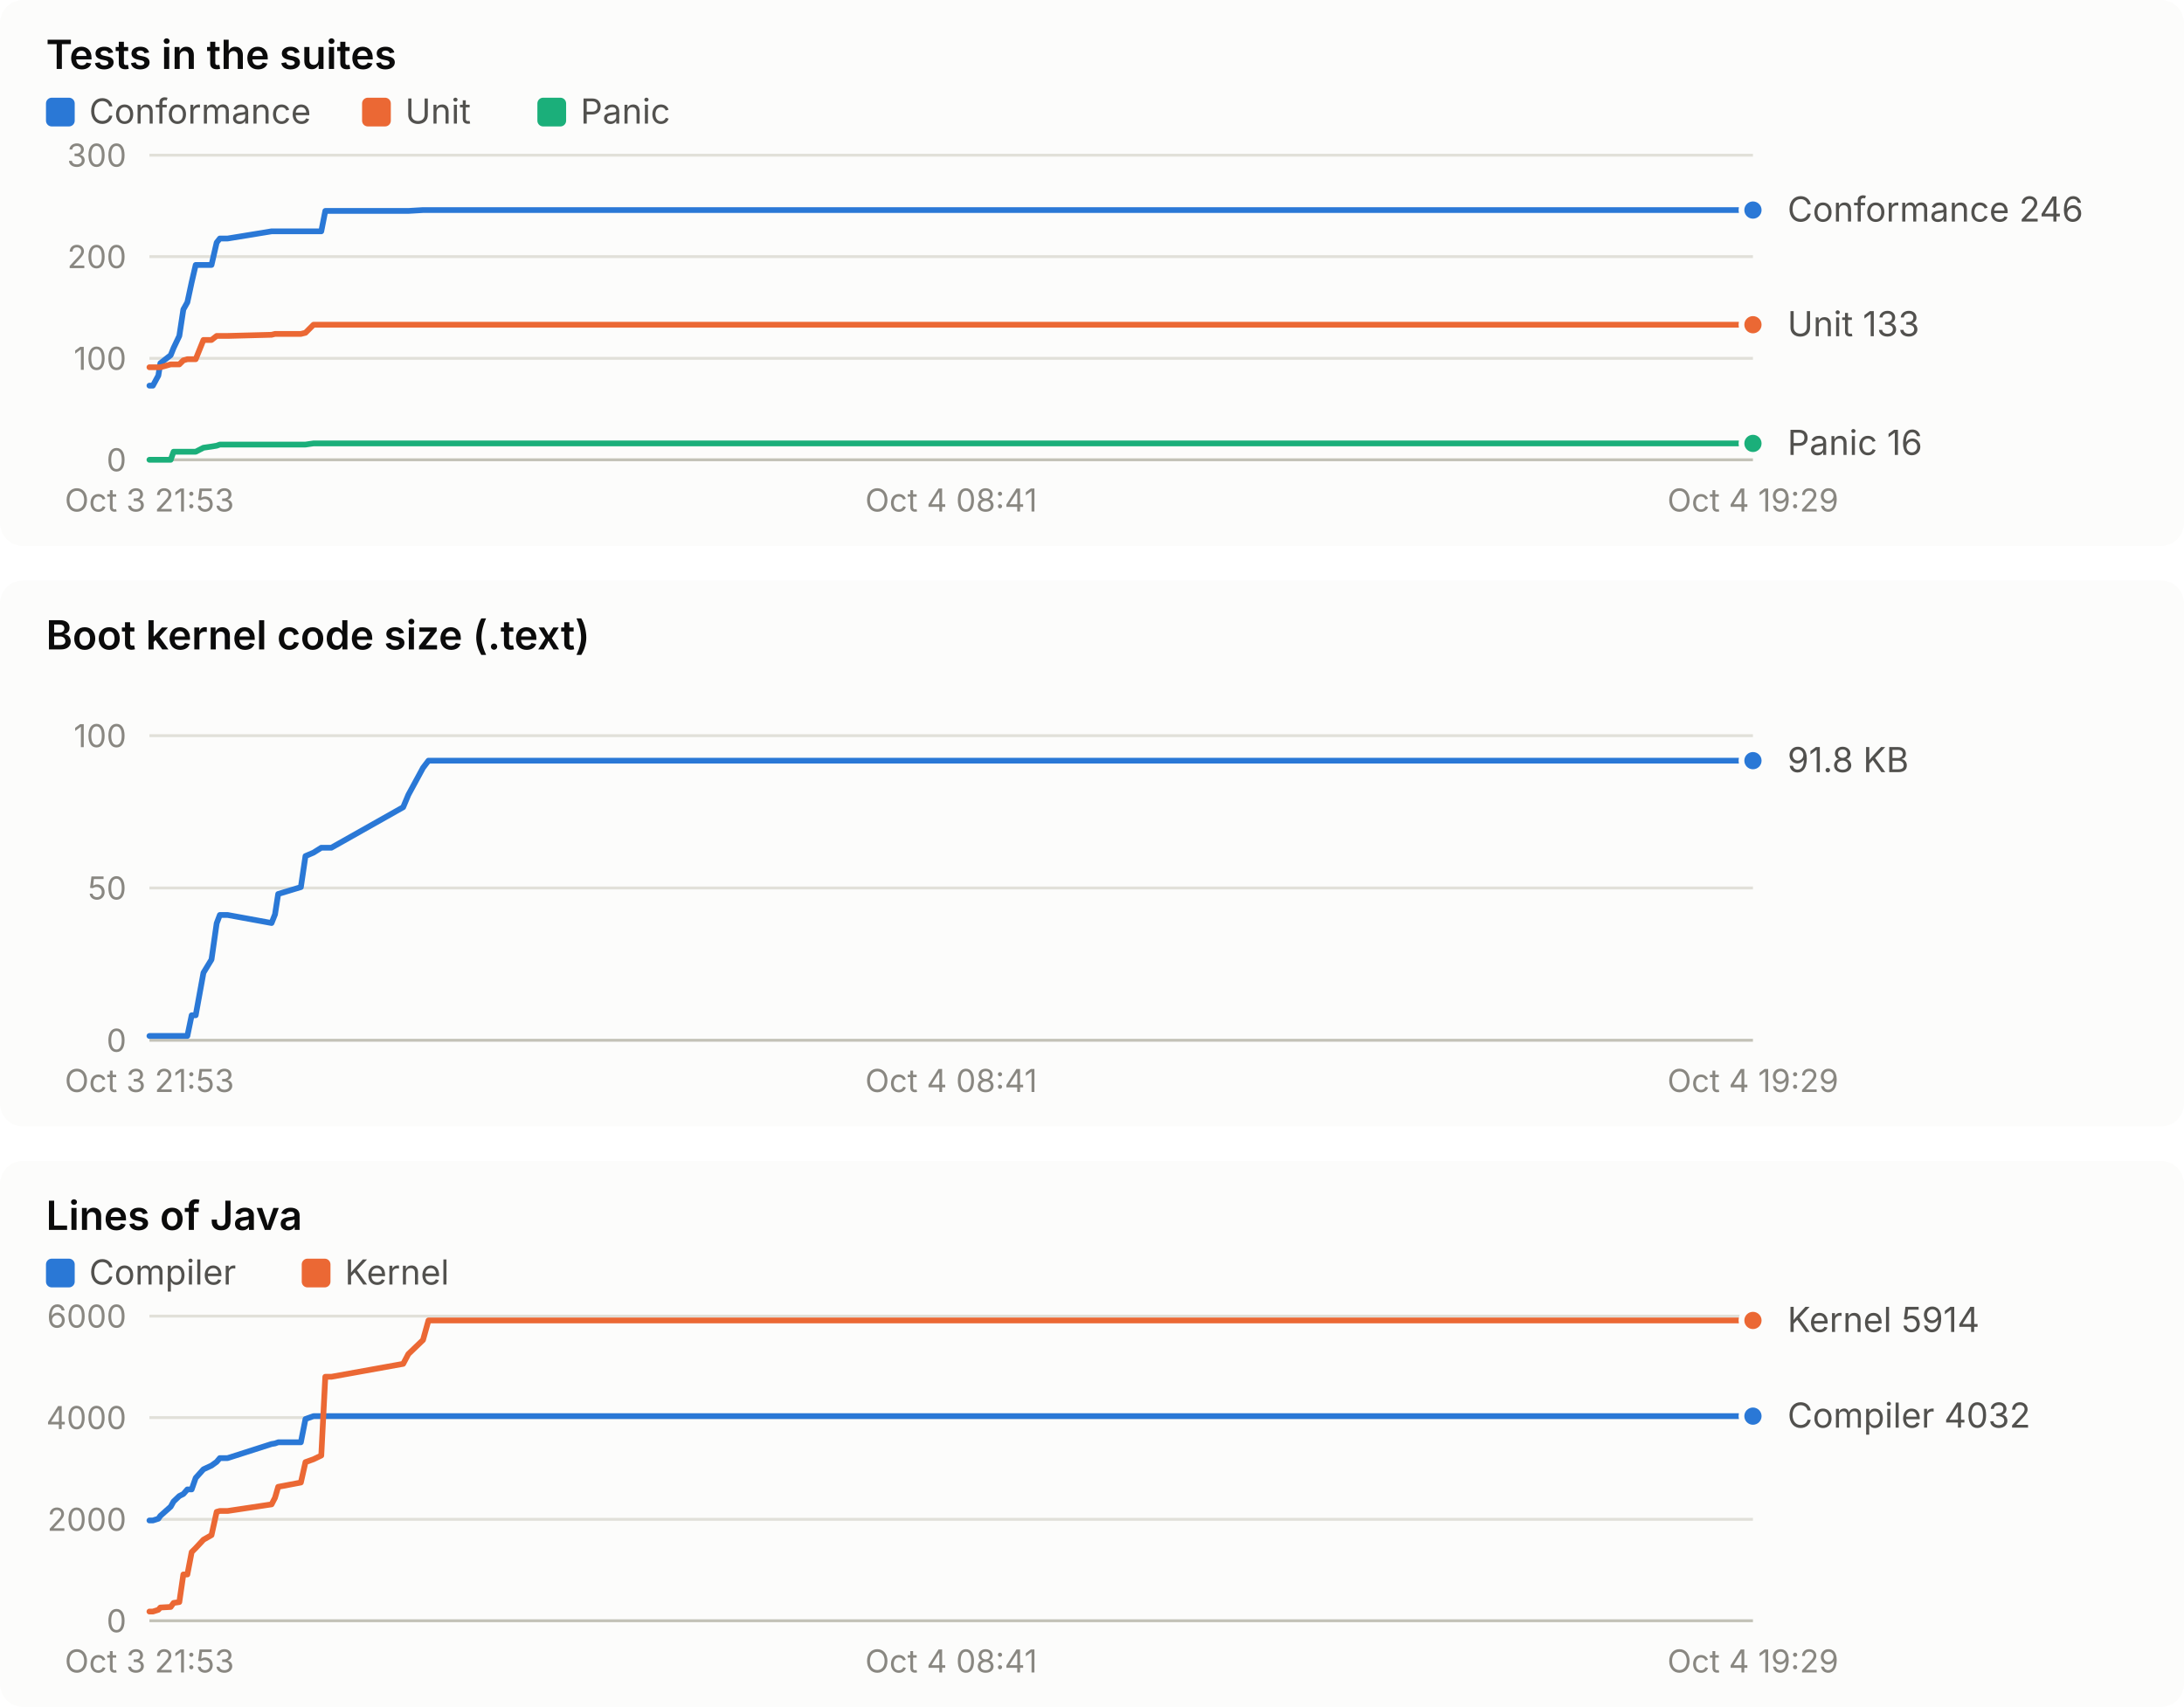
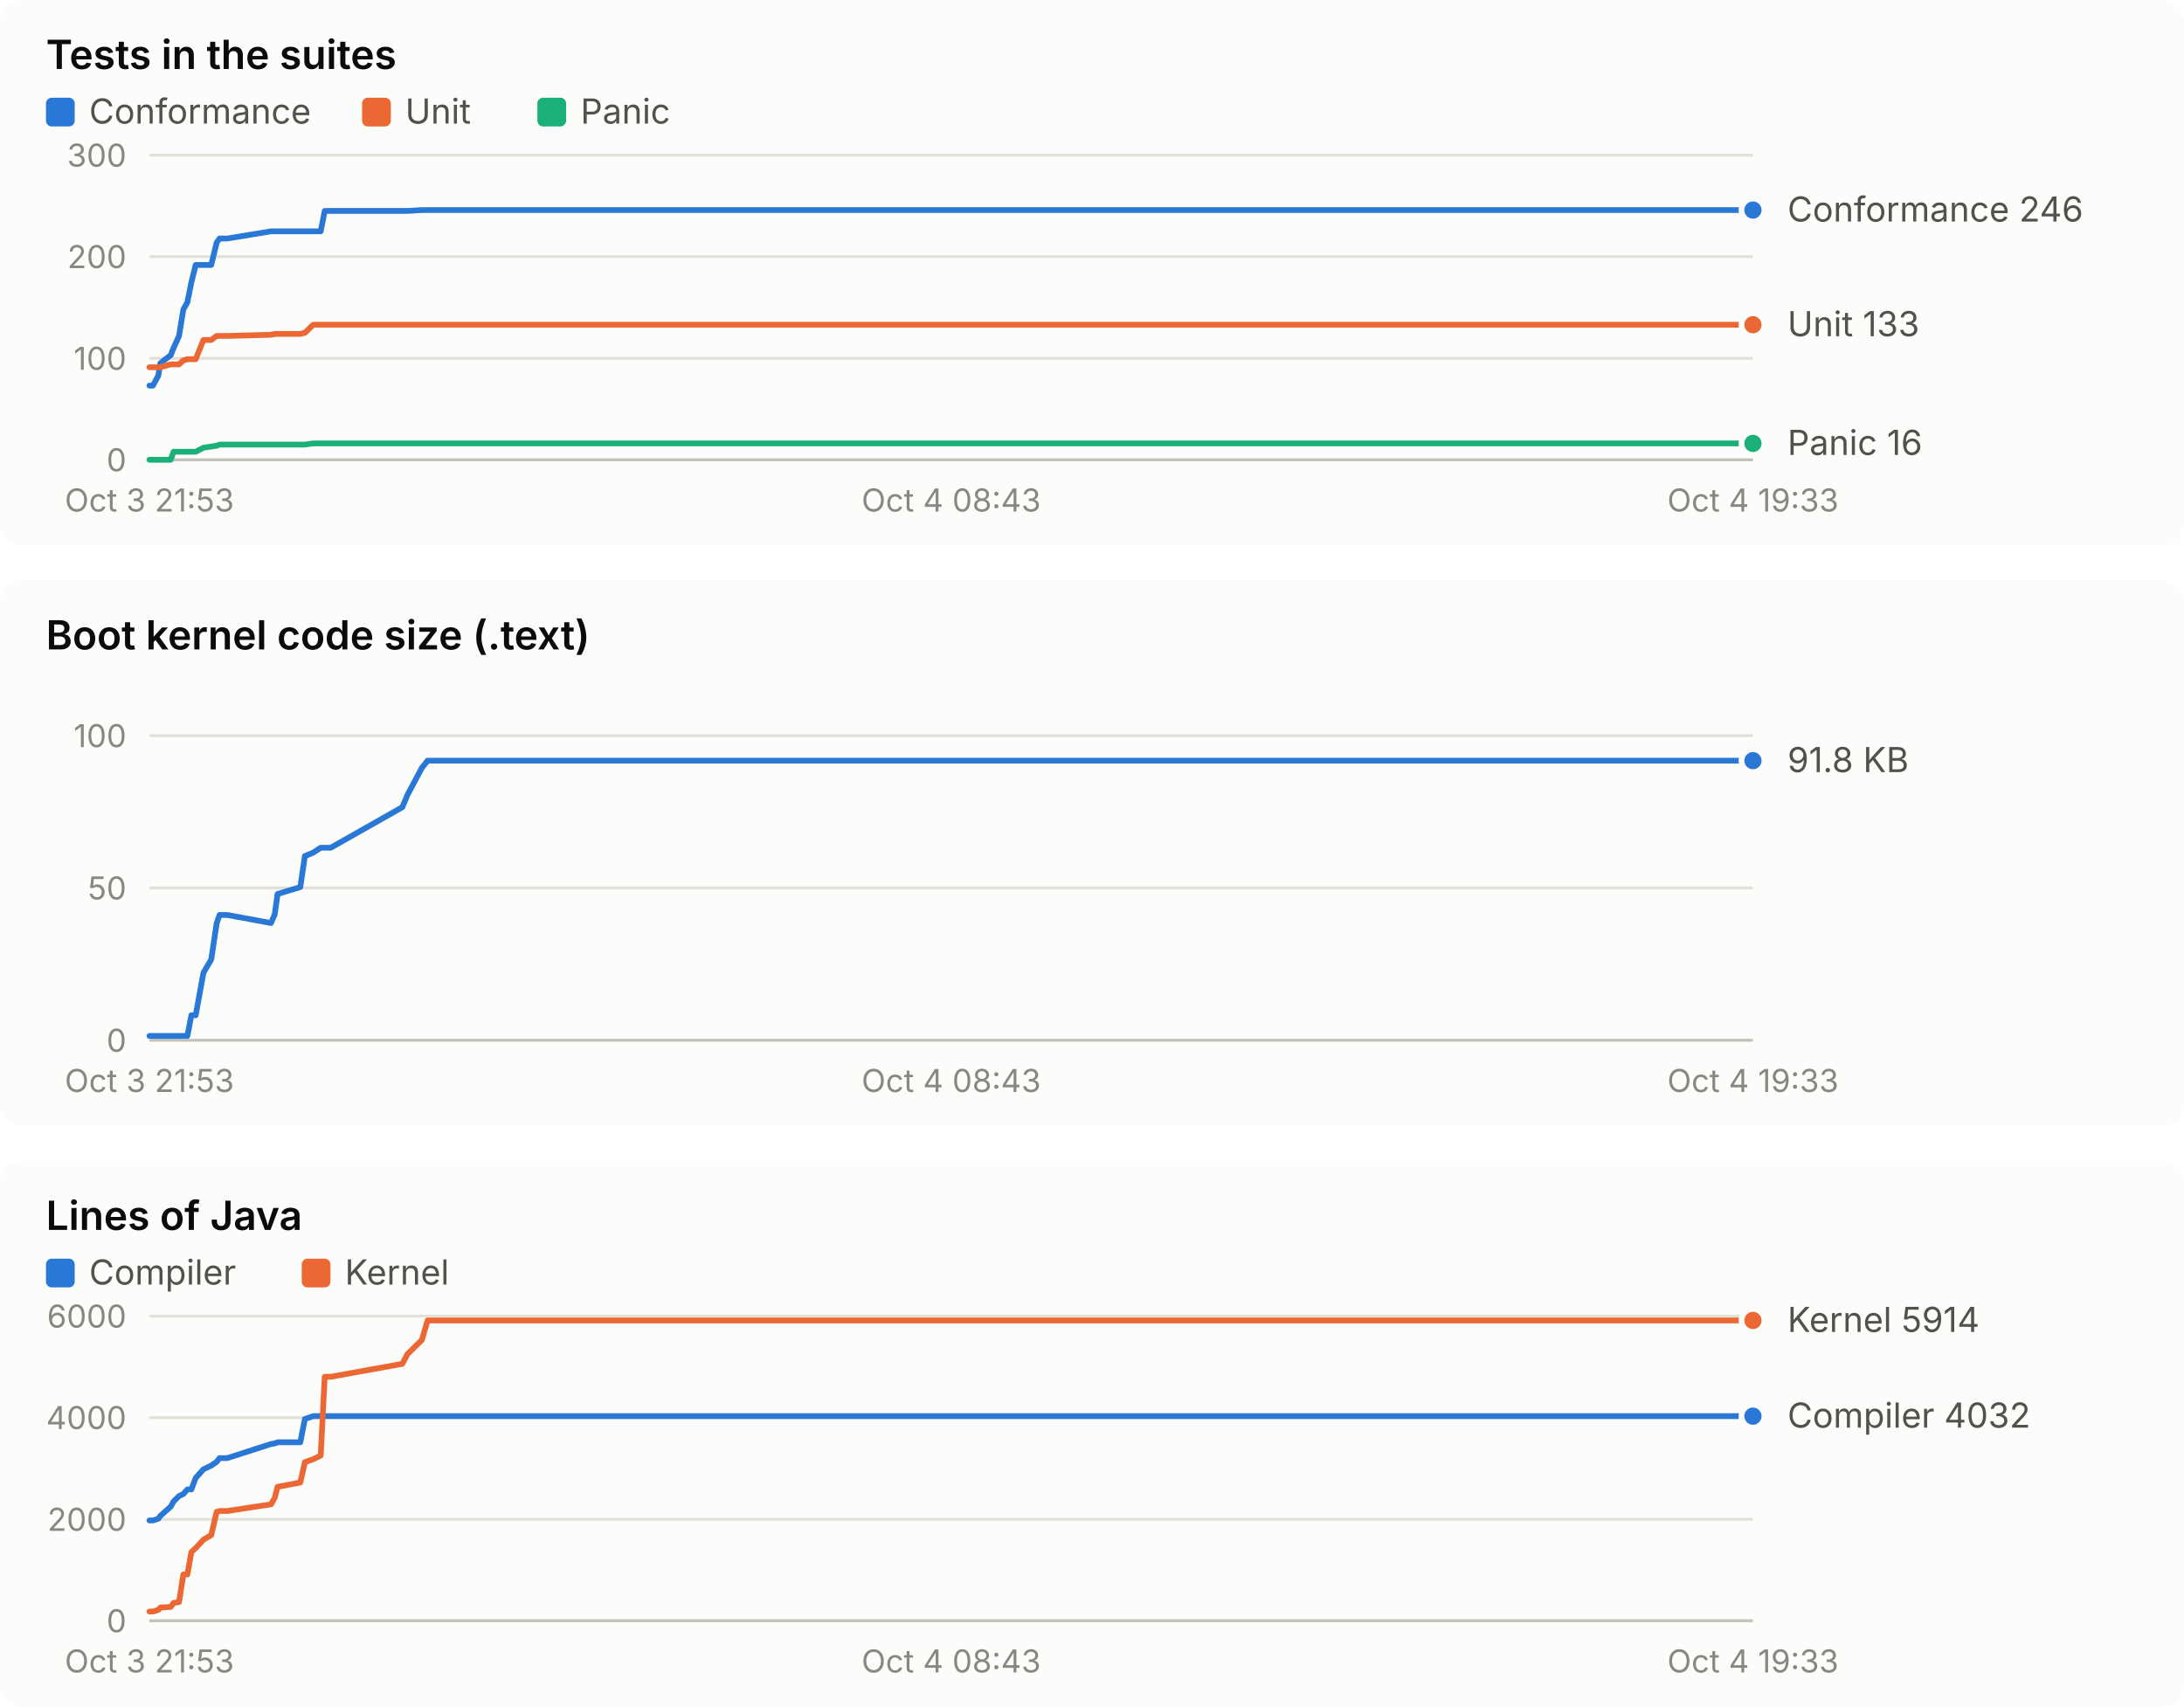
<svg xmlns="http://www.w3.org/2000/svg" width="760" height="594" viewBox="0 0 760 594" role="img" font-family="system-ui, -apple-system, 'Segoe UI', sans-serif">
  <rect x="0" y="0" width="760" height="190" rx="8" fill="#fcfcfb" />
  <text x="16.0" y="24.0" fill="#0b0b0b" font-size="14" font-weight="600" text-anchor="start" style="font-variant-numeric: tabular-nums">Tests in the suites</text>
  <rect x="16" y="34" width="10" height="10" rx="2" fill="#2a78d6" />
  <text x="31.0" y="43.0" fill="#52514e" font-size="12" font-weight="400" text-anchor="start" style="font-variant-numeric: tabular-nums">Conformance</text>
  <rect x="126" y="34" width="10" height="10" rx="2" fill="#eb6834" />
  <text x="141.0" y="43.0" fill="#52514e" font-size="12" font-weight="400" text-anchor="start" style="font-variant-numeric: tabular-nums">Unit</text>
  <rect x="187" y="34" width="10" height="10" rx="2" fill="#1baf7a" />
  <text x="202.0" y="43.0" fill="#52514e" font-size="12" font-weight="400" text-anchor="start" style="font-variant-numeric: tabular-nums">Panic</text>
  <line x1="52.0" x2="610.0" y1="160.0" y2="160.0" stroke="#c3c2b7" stroke-width="1" />
  <text x="44.0" y="164.0" fill="#898781" font-size="11" font-weight="400" text-anchor="end" style="font-variant-numeric: tabular-nums">0</text>
  <line x1="52.0" x2="610.0" y1="124.7" y2="124.7" stroke="#e1e0d9" stroke-width="1" />
  <text x="44.0" y="128.7" fill="#898781" font-size="11" font-weight="400" text-anchor="end" style="font-variant-numeric: tabular-nums">100</text>
  <line x1="52.0" x2="610.0" y1="89.3" y2="89.3" stroke="#e1e0d9" stroke-width="1" />
  <text x="44.0" y="93.3" fill="#898781" font-size="11" font-weight="400" text-anchor="end" style="font-variant-numeric: tabular-nums">200</text>
  <line x1="52.0" x2="610.0" y1="54.0" y2="54.0" stroke="#e1e0d9" stroke-width="1" />
  <text x="44.0" y="58.0" fill="#898781" font-size="11" font-weight="400" text-anchor="end" style="font-variant-numeric: tabular-nums">300</text>
  <text x="52.0" y="178.0" fill="#898781" font-size="11" font-weight="400" text-anchor="middle" style="font-variant-numeric: tabular-nums">Oct 3 21:53</text>
-   <text x="331.0" y="178.0" fill="#898781" font-size="11" font-weight="400" text-anchor="middle" style="font-variant-numeric: tabular-nums">Oct 4 08:41</text>
-   <text x="610.0" y="178.0" fill="#898781" font-size="11" font-weight="400" text-anchor="middle" style="font-variant-numeric: tabular-nums">Oct 4 19:29</text>
-   <polyline points="52.0,134.2 53.2,134.2 55.1,130.7 55.8,126.4 59.4,123.6 60.4,121.1 62.4,116.9 63.8,107.7 65.2,105.2 66.7,98.2 68.1,92.2 70.8,92.2 73.6,92.2 75.4,84.4 76.5,83.0 79.2,83.0 94.5,80.5 95.7,80.5 96.8,80.5 104.7,80.5 106.3,80.5 109.1,80.5 111.8,80.5 113.2,73.4 115.3,73.4 140.3,73.4 142.1,73.4 147.2,73.1 149.1,73.1 610.0,73.1" fill="none" stroke="#2a78d6" stroke-width="2" stroke-linejoin="round" stroke-linecap="round" />
+   <text x="331.0" y="178.0" fill="#898781" font-size="11" font-weight="400" text-anchor="middle" style="font-variant-numeric: tabular-nums">Oct 4 08:43</text>
+   <text x="610.0" y="178.0" fill="#898781" font-size="11" font-weight="400" text-anchor="middle" style="font-variant-numeric: tabular-nums">Oct 4 19:33</text>
+   <polyline points="52.0,134.2 53.2,134.2 55.1,130.7 55.8,126.4 59.4,123.6 60.4,121.1 62.3,116.9 63.8,107.7 65.2,105.2 66.6,98.2 68.1,92.2 70.8,92.2 73.5,92.2 75.4,84.4 76.4,83.0 79.1,83.0 94.3,80.5 95.6,80.5 96.6,80.5 104.5,80.5 106.1,80.5 109.0,80.5 111.6,80.5 113.0,73.4 115.1,73.4 140.0,73.4 141.8,73.4 146.8,73.1 148.8,73.1 608.1,73.1 610.0,73.1" fill="none" stroke="#2a78d6" stroke-width="2" stroke-linejoin="round" stroke-linecap="round" />
  <circle cx="610.0" cy="73.1" r="4" fill="#2a78d6" stroke="#fcfcfb" stroke-width="2" />
-   <polyline points="52.0,127.8 53.2,127.8 55.1,127.8 55.8,127.8 59.4,126.8 60.4,126.8 62.4,126.8 63.8,125.4 65.2,125.0 66.7,125.0 68.1,125.0 70.8,118.3 73.6,118.3 75.4,116.9 76.5,116.9 79.2,116.9 94.5,116.5 95.7,116.2 96.8,116.2 104.7,116.2 106.3,115.8 109.1,113.0 111.8,113.0 113.2,113.0 115.3,113.0 140.3,113.0 142.1,113.0 147.2,113.0 149.1,113.0 610.0,113.0" fill="none" stroke="#eb6834" stroke-width="2" stroke-linejoin="round" stroke-linecap="round" />
+   <polyline points="52.0,127.8 53.2,127.8 55.1,127.8 55.8,127.8 59.4,126.8 60.4,126.8 62.3,126.8 63.8,125.4 65.2,125.0 66.6,125.0 68.1,125.0 70.8,118.3 73.5,118.3 75.4,116.9 76.4,116.9 79.1,116.9 94.3,116.5 95.6,116.2 96.6,116.2 104.5,116.2 106.1,115.8 109.0,113.0 111.6,113.0 113.0,113.0 115.1,113.0 140.0,113.0 141.8,113.0 146.8,113.0 148.8,113.0 608.1,113.0 610.0,113.0" fill="none" stroke="#eb6834" stroke-width="2" stroke-linejoin="round" stroke-linecap="round" />
  <circle cx="610.0" cy="113.0" r="4" fill="#eb6834" stroke="#fcfcfb" stroke-width="2" />
-   <polyline points="52.0,160.0 53.2,160.0 55.1,160.0 55.8,160.0 59.4,160.0 60.4,157.2 62.4,157.2 63.8,157.2 65.2,157.2 66.7,157.2 68.1,157.2 70.8,155.8 73.6,155.4 75.4,155.1 76.5,154.7 79.2,154.7 94.5,154.7 95.7,154.7 96.8,154.7 104.7,154.7 106.3,154.7 109.1,154.3 111.8,154.3 113.2,154.3 115.3,154.3 140.3,154.3 142.1,154.3 147.2,154.3 149.1,154.3 610.0,154.3" fill="none" stroke="#1baf7a" stroke-width="2" stroke-linejoin="round" stroke-linecap="round" />
+   <polyline points="52.0,160.0 53.2,160.0 55.1,160.0 55.8,160.0 59.4,160.0 60.4,157.2 62.3,157.2 63.8,157.2 65.2,157.2 66.6,157.2 68.1,157.2 70.8,155.8 73.5,155.4 75.4,155.1 76.4,154.7 79.1,154.7 94.3,154.7 95.6,154.7 96.6,154.7 104.5,154.7 106.1,154.7 109.0,154.3 111.6,154.3 113.0,154.3 115.1,154.3 140.0,154.3 141.8,154.3 146.8,154.3 148.8,154.3 608.1,154.3 610.0,154.3" fill="none" stroke="#1baf7a" stroke-width="2" stroke-linejoin="round" stroke-linecap="round" />
  <circle cx="610.0" cy="154.3" r="4" fill="#1baf7a" stroke="#fcfcfb" stroke-width="2" />
  <text x="622.0" y="77.1" fill="#52514e" font-size="12" font-weight="400" text-anchor="start" style="font-variant-numeric: tabular-nums">Conformance 246</text>
  <text x="622.0" y="117.0" fill="#52514e" font-size="12" font-weight="400" text-anchor="start" style="font-variant-numeric: tabular-nums">Unit 133</text>
  <text x="622.0" y="158.3" fill="#52514e" font-size="12" font-weight="400" text-anchor="start" style="font-variant-numeric: tabular-nums">Panic 16</text>
  <rect x="0" y="202" width="760" height="190" rx="8" fill="#fcfcfb" />
  <text x="16.0" y="226.0" fill="#0b0b0b" font-size="14" font-weight="600" text-anchor="start" style="font-variant-numeric: tabular-nums">Boot kernel code size (.text)</text>
  <line x1="52.0" x2="610.0" y1="362.0" y2="362.0" stroke="#c3c2b7" stroke-width="1" />
  <text x="44.0" y="366.0" fill="#898781" font-size="11" font-weight="400" text-anchor="end" style="font-variant-numeric: tabular-nums">0</text>
  <line x1="52.0" x2="610.0" y1="309.0" y2="309.0" stroke="#e1e0d9" stroke-width="1" />
  <text x="44.0" y="313.0" fill="#898781" font-size="11" font-weight="400" text-anchor="end" style="font-variant-numeric: tabular-nums">50</text>
  <line x1="52.0" x2="610.0" y1="256.0" y2="256.0" stroke="#e1e0d9" stroke-width="1" />
  <text x="44.0" y="260.0" fill="#898781" font-size="11" font-weight="400" text-anchor="end" style="font-variant-numeric: tabular-nums">100</text>
  <text x="52.0" y="380.0" fill="#898781" font-size="11" font-weight="400" text-anchor="middle" style="font-variant-numeric: tabular-nums">Oct 3 21:53</text>
-   <text x="331.0" y="380.0" fill="#898781" font-size="11" font-weight="400" text-anchor="middle" style="font-variant-numeric: tabular-nums">Oct 4 08:41</text>
-   <text x="610.0" y="380.0" fill="#898781" font-size="11" font-weight="400" text-anchor="middle" style="font-variant-numeric: tabular-nums">Oct 4 19:29</text>
-   <polyline points="52.0,360.5 53.2,360.5 55.1,360.5 55.8,360.5 59.4,360.5 60.4,360.5 62.4,360.5 63.8,360.5 65.2,360.5 66.7,353.3 68.1,353.3 70.8,338.5 73.6,333.9 75.4,321.3 76.5,318.4 79.2,318.4 94.5,321.2 95.7,318.2 96.8,311.1 104.7,308.7 106.3,297.9 109.1,296.7 111.8,295.0 113.2,295.0 115.3,295.0 140.3,280.9 142.1,276.6 147.2,267.2 149.1,264.7 610.0,264.7" fill="none" stroke="#2a78d6" stroke-width="2" stroke-linejoin="round" stroke-linecap="round" />
+   <text x="331.0" y="380.0" fill="#898781" font-size="11" font-weight="400" text-anchor="middle" style="font-variant-numeric: tabular-nums">Oct 4 08:43</text>
+   <text x="610.0" y="380.0" fill="#898781" font-size="11" font-weight="400" text-anchor="middle" style="font-variant-numeric: tabular-nums">Oct 4 19:33</text>
+   <polyline points="52.0,360.5 53.2,360.5 55.1,360.5 55.8,360.5 59.4,360.5 60.4,360.5 62.3,360.5 63.8,360.5 65.2,360.5 66.6,353.3 68.1,353.3 70.8,338.5 73.5,333.9 75.4,321.3 76.4,318.4 79.1,318.4 94.3,321.2 95.6,318.2 96.6,311.1 104.5,308.7 106.1,297.9 109.0,296.7 111.6,295.0 113.0,295.0 115.1,295.0 140.0,280.9 141.8,276.6 146.8,267.2 148.8,264.7 608.1,264.7 610.0,264.7" fill="none" stroke="#2a78d6" stroke-width="2" stroke-linejoin="round" stroke-linecap="round" />
  <circle cx="610.0" cy="264.7" r="4" fill="#2a78d6" stroke="#fcfcfb" stroke-width="2" />
  <text x="622.0" y="268.7" fill="#52514e" font-size="12" font-weight="400" text-anchor="start" style="font-variant-numeric: tabular-nums">91.8 KB</text>
  <rect x="0" y="404" width="760" height="190" rx="8" fill="#fcfcfb" />
  <text x="16.0" y="428.0" fill="#0b0b0b" font-size="14" font-weight="600" text-anchor="start" style="font-variant-numeric: tabular-nums">Lines of Java</text>
  <rect x="16" y="438" width="10" height="10" rx="2" fill="#2a78d6" />
  <text x="31.0" y="447.0" fill="#52514e" font-size="12" font-weight="400" text-anchor="start" style="font-variant-numeric: tabular-nums">Compiler</text>
  <rect x="105" y="438" width="10" height="10" rx="2" fill="#eb6834" />
  <text x="120.0" y="447.0" fill="#52514e" font-size="12" font-weight="400" text-anchor="start" style="font-variant-numeric: tabular-nums">Kernel</text>
  <line x1="52.0" x2="610.0" y1="564.0" y2="564.0" stroke="#c3c2b7" stroke-width="1" />
  <text x="44.0" y="568.0" fill="#898781" font-size="11" font-weight="400" text-anchor="end" style="font-variant-numeric: tabular-nums">0</text>
  <line x1="52.0" x2="610.0" y1="528.7" y2="528.7" stroke="#e1e0d9" stroke-width="1" />
  <text x="44.0" y="532.7" fill="#898781" font-size="11" font-weight="400" text-anchor="end" style="font-variant-numeric: tabular-nums">2000</text>
  <line x1="52.0" x2="610.0" y1="493.3" y2="493.3" stroke="#e1e0d9" stroke-width="1" />
  <text x="44.0" y="497.3" fill="#898781" font-size="11" font-weight="400" text-anchor="end" style="font-variant-numeric: tabular-nums">4000</text>
  <line x1="52.0" x2="610.0" y1="458.0" y2="458.0" stroke="#e1e0d9" stroke-width="1" />
  <text x="44.0" y="462.0" fill="#898781" font-size="11" font-weight="400" text-anchor="end" style="font-variant-numeric: tabular-nums">6000</text>
  <text x="52.0" y="582.0" fill="#898781" font-size="11" font-weight="400" text-anchor="middle" style="font-variant-numeric: tabular-nums">Oct 3 21:53</text>
-   <text x="331.0" y="582.0" fill="#898781" font-size="11" font-weight="400" text-anchor="middle" style="font-variant-numeric: tabular-nums">Oct 4 08:41</text>
-   <text x="610.0" y="582.0" fill="#898781" font-size="11" font-weight="400" text-anchor="middle" style="font-variant-numeric: tabular-nums">Oct 4 19:29</text>
-   <polyline points="52.0,529.1 53.2,529.1 55.1,528.5 55.8,527.5 59.4,524.3 60.4,522.5 62.4,520.6 63.8,519.9 65.2,518.3 66.7,518.3 68.1,514.3 70.8,511.3 73.6,510.0 75.4,508.7 76.5,507.4 79.2,507.4 94.5,502.5 95.7,502.3 96.8,501.9 104.7,501.9 106.3,493.8 109.1,492.8 111.8,492.8 113.2,492.8 115.3,492.8 140.3,492.8 142.1,492.8 147.2,492.8 149.1,492.8 610.0,492.8" fill="none" stroke="#2a78d6" stroke-width="2" stroke-linejoin="round" stroke-linecap="round" />
+   <text x="331.0" y="582.0" fill="#898781" font-size="11" font-weight="400" text-anchor="middle" style="font-variant-numeric: tabular-nums">Oct 4 08:43</text>
+   <text x="610.0" y="582.0" fill="#898781" font-size="11" font-weight="400" text-anchor="middle" style="font-variant-numeric: tabular-nums">Oct 4 19:33</text>
+   <polyline points="52.0,529.1 53.2,529.1 55.1,528.5 55.8,527.5 59.4,524.3 60.4,522.5 62.3,520.6 63.8,519.9 65.2,518.3 66.6,518.3 68.1,514.3 70.8,511.3 73.5,510.0 75.4,508.7 76.4,507.4 79.1,507.4 94.3,502.5 95.6,502.3 96.6,501.9 104.5,501.9 106.1,493.8 109.0,492.8 111.6,492.8 113.0,492.8 115.1,492.8 140.0,492.8 141.8,492.8 146.8,492.8 148.8,492.8 608.1,492.8 610.0,492.8" fill="none" stroke="#2a78d6" stroke-width="2" stroke-linejoin="round" stroke-linecap="round" />
  <circle cx="610.0" cy="492.8" r="4" fill="#2a78d6" stroke="#fcfcfb" stroke-width="2" />
-   <polyline points="52.0,560.8 53.2,560.8 55.1,560.2 55.8,559.4 59.4,559.2 60.4,557.8 62.4,557.5 63.8,547.9 65.2,547.9 66.7,540.1 68.1,538.7 70.8,535.8 73.6,534.2 75.4,526.1 76.5,525.8 79.2,525.8 94.5,523.5 95.7,521.2 96.8,517.4 104.7,515.9 106.3,508.8 109.1,507.8 111.8,506.5 113.2,479.1 115.3,479.1 140.3,474.6 142.1,471.2 147.2,466.3 149.1,459.5 610.0,459.5" fill="none" stroke="#eb6834" stroke-width="2" stroke-linejoin="round" stroke-linecap="round" />
+   <polyline points="52.0,560.8 53.2,560.8 55.1,560.2 55.8,559.4 59.4,559.2 60.4,557.8 62.3,557.5 63.8,547.9 65.2,547.9 66.6,540.1 68.1,538.7 70.8,535.8 73.5,534.2 75.4,526.1 76.4,525.8 79.1,525.8 94.3,523.5 95.6,521.2 96.6,517.4 104.5,515.9 106.1,508.8 109.0,507.8 111.6,506.5 113.0,479.1 115.1,479.1 140.0,474.6 141.8,471.2 146.8,466.3 148.8,459.5 608.1,459.5 610.0,459.5" fill="none" stroke="#eb6834" stroke-width="2" stroke-linejoin="round" stroke-linecap="round" />
  <circle cx="610.0" cy="459.5" r="4" fill="#eb6834" stroke="#fcfcfb" stroke-width="2" />
  <text x="622.0" y="463.5" fill="#52514e" font-size="12" font-weight="400" text-anchor="start" style="font-variant-numeric: tabular-nums">Kernel 5914</text>
  <text x="622.0" y="496.8" fill="#52514e" font-size="12" font-weight="400" text-anchor="start" style="font-variant-numeric: tabular-nums">Compiler 4032</text>
</svg>
